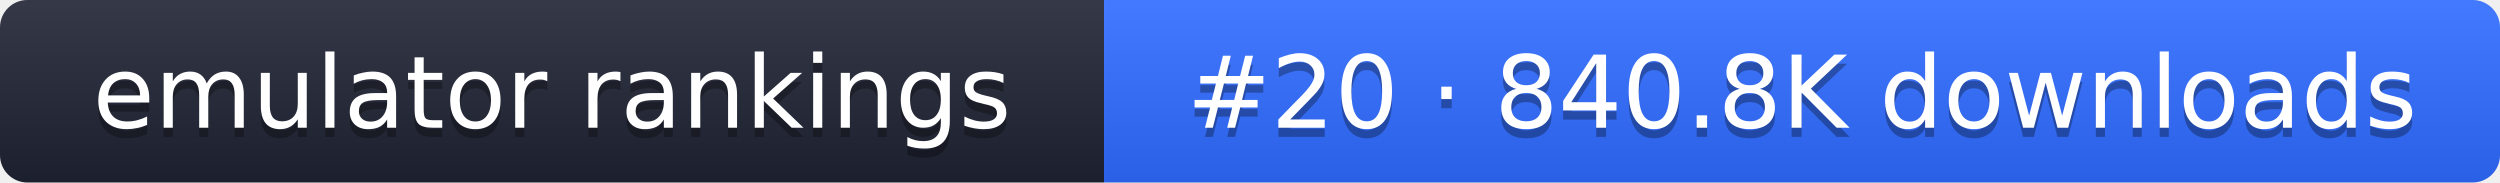
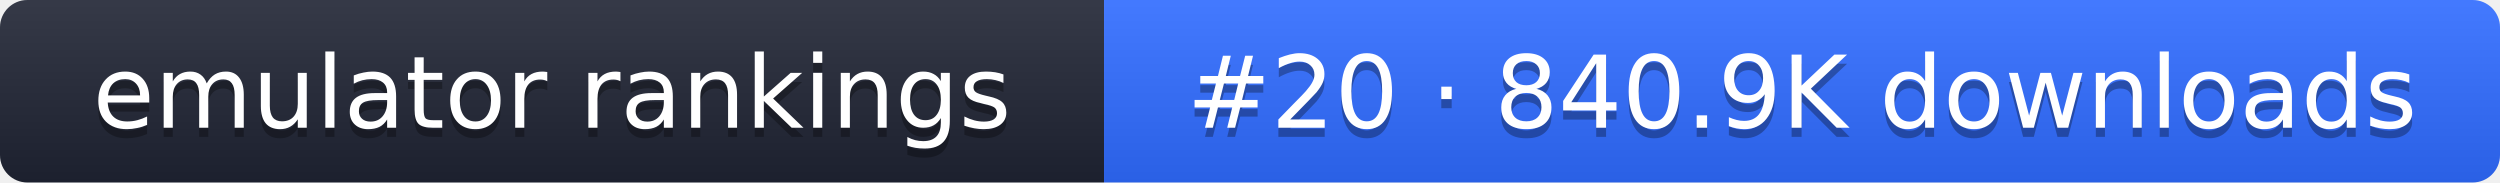
- <svg xmlns="http://www.w3.org/2000/svg" width="274" height="20" role="img" aria-label="emulator rankings: #20 · 840.8K downloads">
+ <svg xmlns="http://www.w3.org/2000/svg" width="274" height="20" role="img" aria-label="emulator rankings: #20 · 840.9K downloads">
  <linearGradient id="g" x2="0" y2="100%">
    <stop offset="0" stop-color="#fff" stop-opacity=".1" />
    <stop offset="1" stop-opacity=".1" />
  </linearGradient>
  <clipPath id="r">
    <rect width="274" height="20" rx="3" fill="#fff" />
  </clipPath>
  <g clip-path="url(#r)">
    <rect width="121" height="20" fill="#1f2433" />
    <rect x="121" width="153" height="20" fill="#2f6bff" />
    <rect width="274" height="20" fill="url(#g)" />
  </g>
  <g fill="#fff" text-anchor="middle" font-family="Verdana,DejaVu Sans,sans-serif" font-size="11">
    <text x="60.5" y="15" fill="#010101" fill-opacity=".3">emulator rankings</text>
    <text x="60.5" y="14">emulator rankings</text>
-     <text x="197.5" y="15" fill="#010101" fill-opacity=".3">#20 · 840.8K downloads</text>
-     <text x="197.5" y="14">#20 · 840.8K downloads</text>
+     <text x="197.5" y="15" fill="#010101" fill-opacity=".3">#20 · 840.9K downloads</text>
+     <text x="197.5" y="14">#20 · 840.9K downloads</text>
  </g>
</svg>
